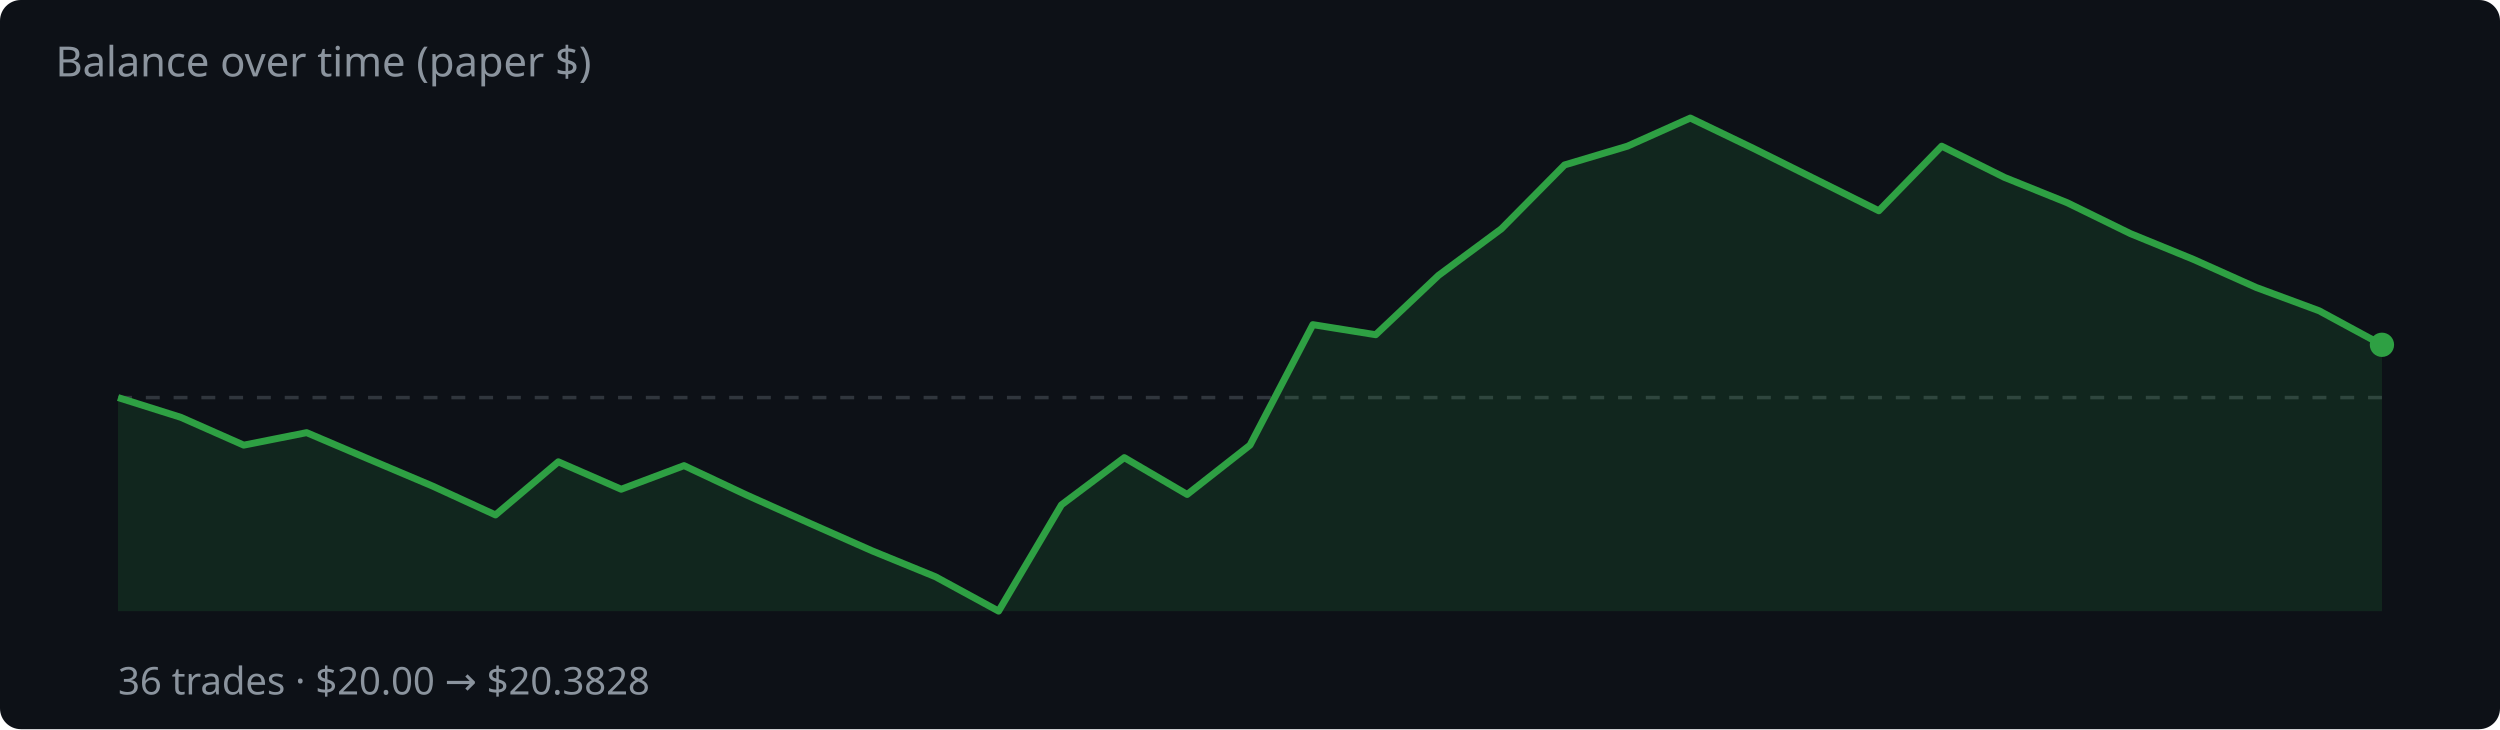
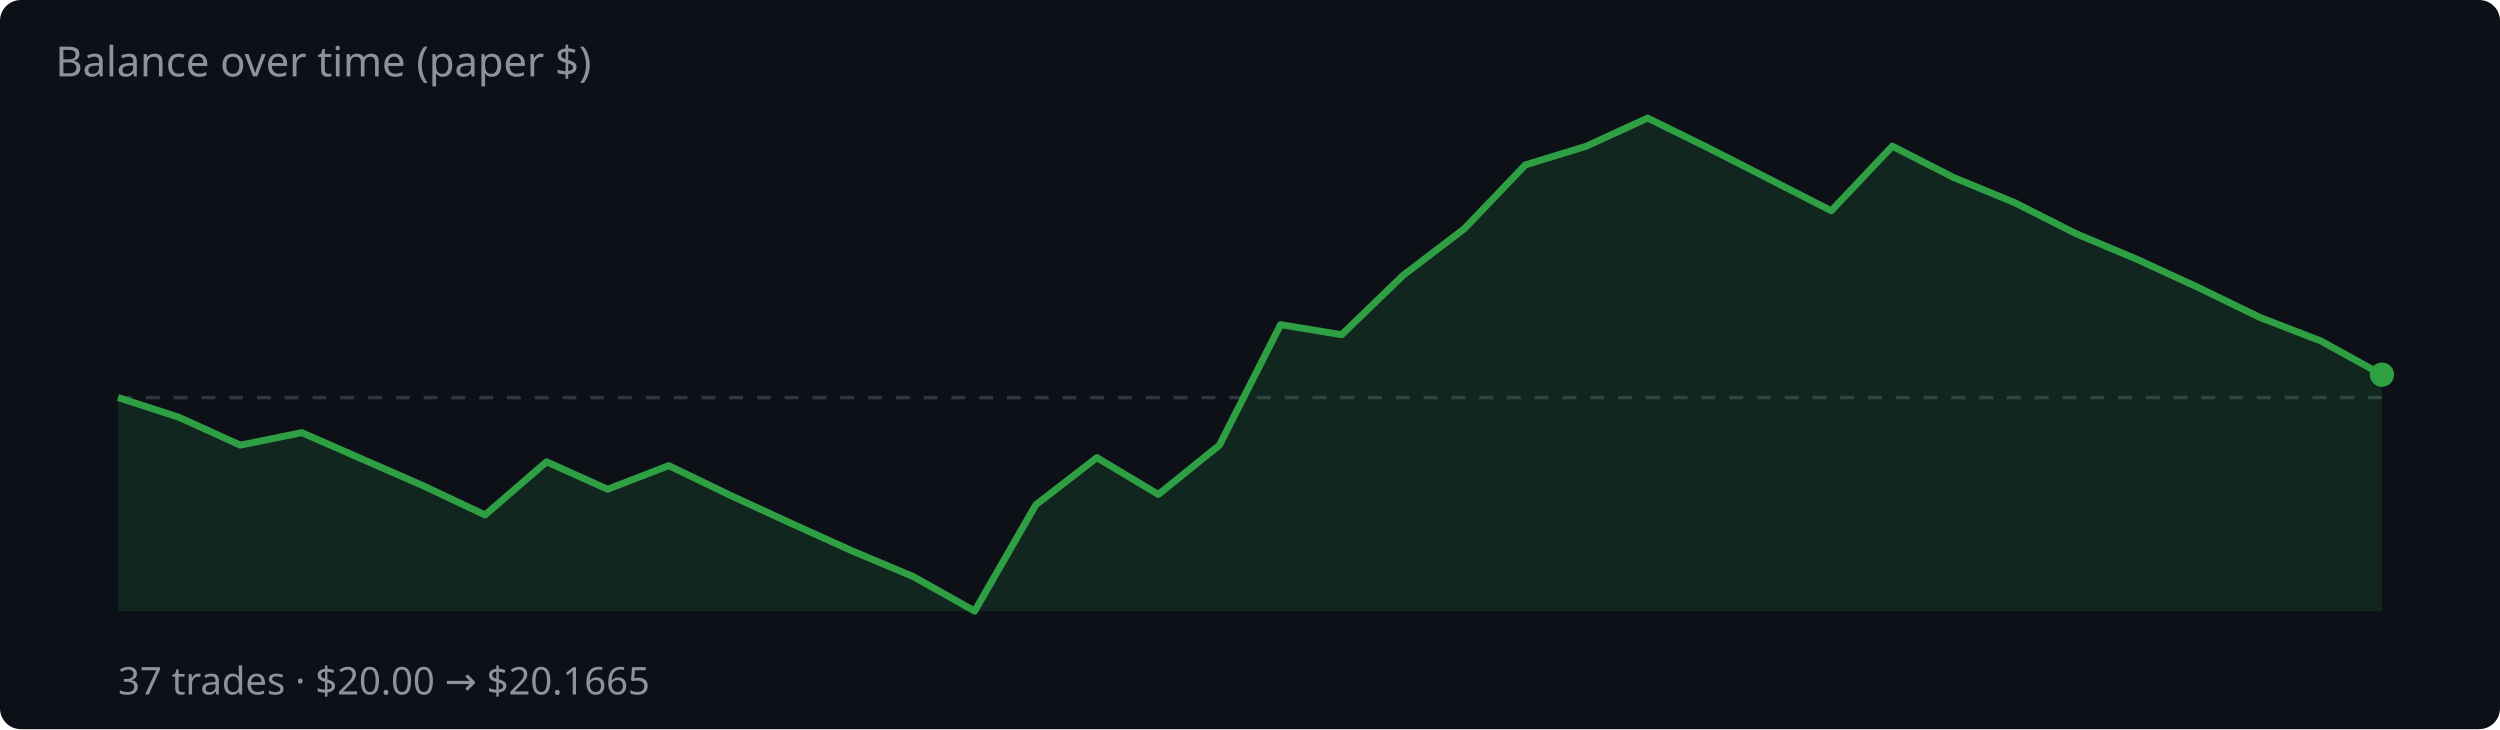
<svg xmlns="http://www.w3.org/2000/svg" width="720" height="210" viewBox="0 0 720 210">
  <rect width="720" height="210" fill="#0d1117" rx="6" />
  <text x="16" y="22" fill="#8b949e" font-family="system-ui,sans-serif" font-size="12">Balance over time (paper $)</text>
  <line x1="34" y1="114.5" x2="686" y2="114.5" stroke="#30363d" stroke-dasharray="4 4" />
-   <polygon points="34,176.0 34.0,114.5 52.1,120.2 70.2,128.2 88.3,124.6 106.4,132.3 124.6,140.0 142.7,148.3 160.8,133.0 178.9,140.9 197.0,134.1 215.1,142.6 233.2,150.7 251.3,158.7 269.4,166.1 287.6,176.0 305.7,145.4 323.8,131.8 341.9,142.4 360.0,128.2 378.1,93.5 396.2,96.4 414.3,79.3 432.4,65.9 450.6,47.5 468.7,42.1 486.8,34.0 504.9,42.7 523.0,51.7 541.1,60.7 559.2,42.1 577.3,51.1 595.4,58.4 613.6,67.3 631.7,74.7 649.8,82.8 667.9,89.5 686.0,99.3 686.0,176.0" fill="rgba(46,160,67,.15)" />
-   <polyline points="34.0,114.5 52.1,120.2 70.2,128.2 88.3,124.6 106.4,132.3 124.6,140.0 142.7,148.3 160.8,133.0 178.9,140.9 197.0,134.1 215.1,142.6 233.2,150.7 251.3,158.7 269.4,166.1 287.6,176.0 305.7,145.4 323.8,131.8 341.9,142.4 360.0,128.2 378.1,93.5 396.2,96.4 414.3,79.3 432.4,65.9 450.6,47.5 468.7,42.1 486.8,34.0 504.9,42.7 523.0,51.7 541.1,60.7 559.2,42.1 577.3,51.1 595.4,58.4 613.6,67.3 631.7,74.7 649.8,82.8 667.9,89.5 686.0,99.3" fill="none" stroke="#2ea043" stroke-width="2" stroke-linejoin="round" />
-   <circle cx="686.0" cy="99.3" r="3.5" fill="#2ea043" />
-   <text x="34" y="200" fill="#8b949e" font-family="system-ui,sans-serif" font-size="11">36 trades · $20.00 → $20.3828</text>
+   <polygon points="34,176.0 34.0,114.5 51.6,120.2 69.2,128.2 86.9,124.6 104.5,132.3 122.1,140.0 139.7,148.3 157.4,133.0 175.0,140.9 192.6,134.1 210.2,142.6 227.8,150.7 245.5,158.7 263.1,166.1 280.7,176.0 298.3,145.4 315.9,131.8 333.6,142.4 351.2,128.2 368.8,93.5 386.4,96.4 404.1,79.3 421.7,65.9 439.3,47.5 456.9,42.1 474.5,34.0 492.2,42.7 509.8,51.7 527.4,60.7 545.0,42.1 562.6,51.1 580.3,58.4 597.9,67.3 615.5,74.7 633.1,82.8 650.8,91.4 668.4,98.2 686.0,107.9 686.0,176.0" fill="rgba(46,160,67,.15)" />
+   <polyline points="34.0,114.5 51.6,120.2 69.2,128.2 86.9,124.6 104.5,132.3 122.1,140.0 139.7,148.3 157.4,133.0 175.0,140.9 192.6,134.1 210.2,142.6 227.8,150.7 245.5,158.7 263.1,166.1 280.7,176.0 298.3,145.4 315.9,131.8 333.6,142.4 351.2,128.2 368.8,93.5 386.4,96.4 404.1,79.3 421.7,65.9 439.3,47.5 456.9,42.1 474.5,34.0 492.2,42.7 509.8,51.7 527.4,60.7 545.0,42.1 562.6,51.1 580.3,58.4 597.9,67.3 615.5,74.7 633.1,82.8 650.8,91.4 668.4,98.2 686.0,107.9" fill="none" stroke="#2ea043" stroke-width="2" stroke-linejoin="round" />
+   <circle cx="686.0" cy="107.9" r="3.5" fill="#2ea043" />
+   <text x="34" y="200" fill="#8b949e" font-family="system-ui,sans-serif" font-size="11">37 trades · $20.00 → $20.1665</text>
</svg>
